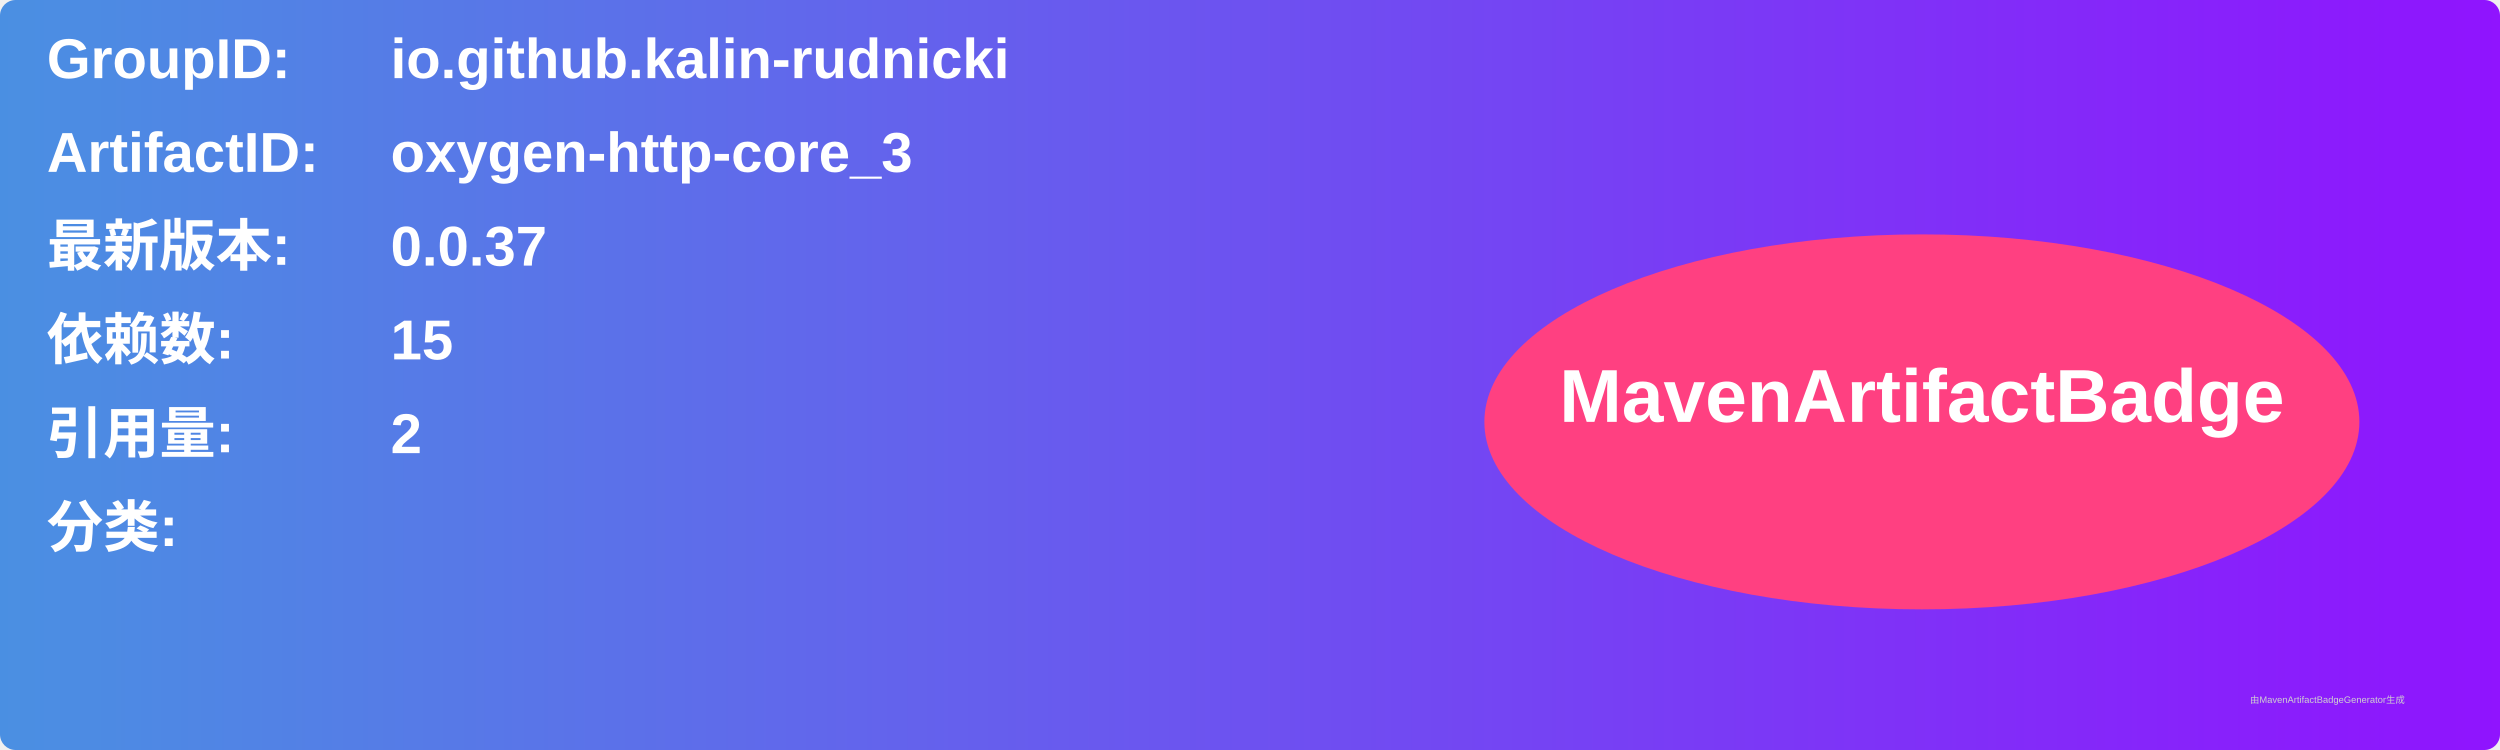
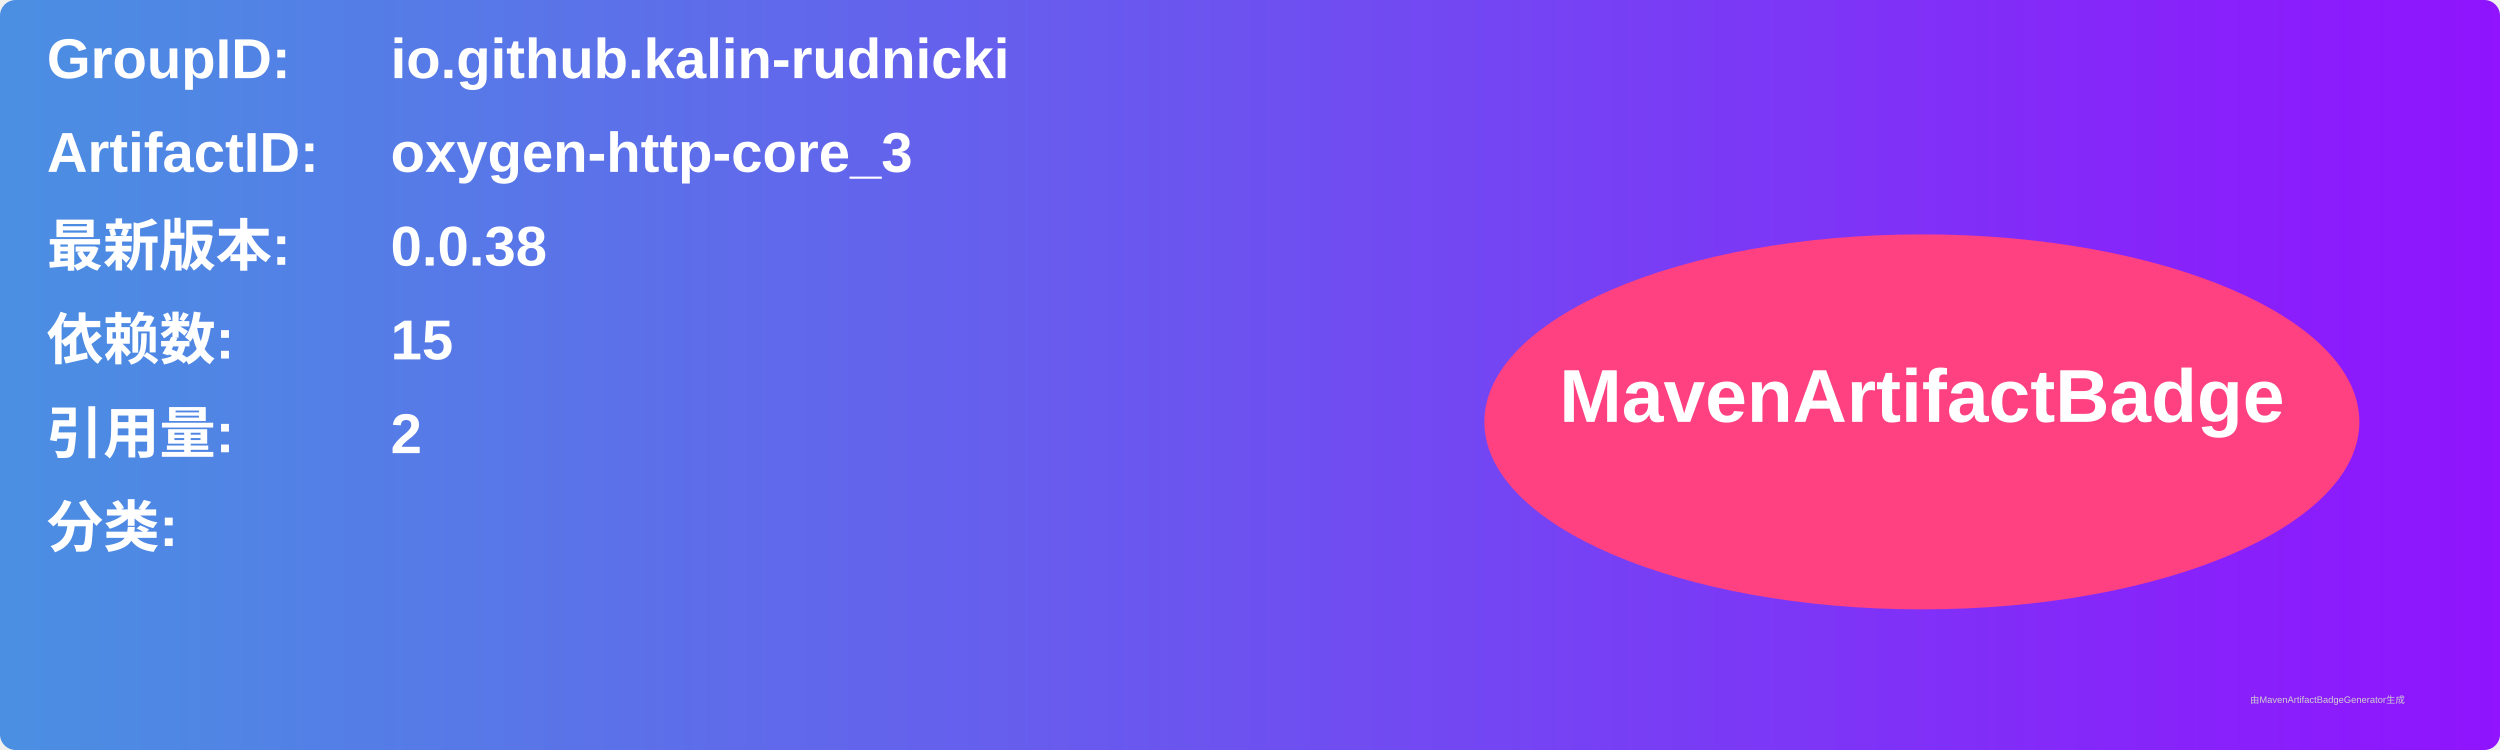
<svg xmlns="http://www.w3.org/2000/svg" width="800" height="240" viewBox="0 0 800 240">
  <linearGradient id="grad" x1="0%" y1="0%" x2="100%" y2="0%">
    <stop offset="0%" stop-color="#4a90e2" />
    <stop offset="100%" stop-color="#9013fe" />
  </linearGradient>
  <rect width="100%" height="100%" rx="5" ry="5" fill="url(#grad)" />
  <g transform="translate(15, 15)">
    <text x="0" y="10" font-family="Arial" font-size="18" fill="white" font-weight="bold" width="260">GroupID:</text>
    <text x="110" y="10" font-family="Arial" font-size="18" fill="white" font-weight="bold" width="460">io.github.kalin-rudnicki</text>
    <text x="0" y="40" font-family="Arial" font-size="18" fill="white" font-weight="bold" width="260">ArtifactID:</text>
    <text x="110" y="40" font-family="Arial" font-size="18" fill="white" font-weight="bold" width="460">oxygen-http-core_3</text>
    <text x="0" y="70" font-family="Arial" font-size="18" fill="white" font-weight="bold">最新版本:</text>
    <text x="110" y="70" font-family="Arial" font-size="18" fill="white" font-weight="bold">
-       <tspan font-weight="bold">0.0.37</tspan>
+       <tspan font-weight="bold">0.0.38</tspan>
    </text>
    <text x="0" y="100" font-family="Arial" font-size="18" fill="white" font-weight="bold">依赖数: </text>
    <text x="110" y="100" font-family="Arial" font-size="18" fill="white">
      <tspan font-weight="bold">15</tspan>
    </text>
    <text x="0" y="130" font-family="Arial" font-size="18" fill="white" font-weight="bold">引用量: </text>
    <text x="110" y="130" font-family="Arial" font-size="18" fill="white">
      <tspan font-weight="bold">2</tspan>
    </text>
    <text x="0" y="160" font-family="Arial" font-size="18" fill="white" font-weight="bold">分类:</text>
    <text x="10" y="190" font-family="Arial" font-size="10" fill="white">
      <tspan font-weight="bold" />
    </text>
    <ellipse cx="600" cy="120" rx="140" ry="60" fill="#ff4081" />
    <text x="600" y="120" text-anchor="middle" font-family="Arial" font-size="24" fill="white" font-weight="bold">MavenArtifactBadge</text>
  </g>
  <text x="720" y="225" font-family="Arial" font-size="3" fill="#d0d0d0">由MavenArtifactBadgeGenerator生成</text>
</svg>
